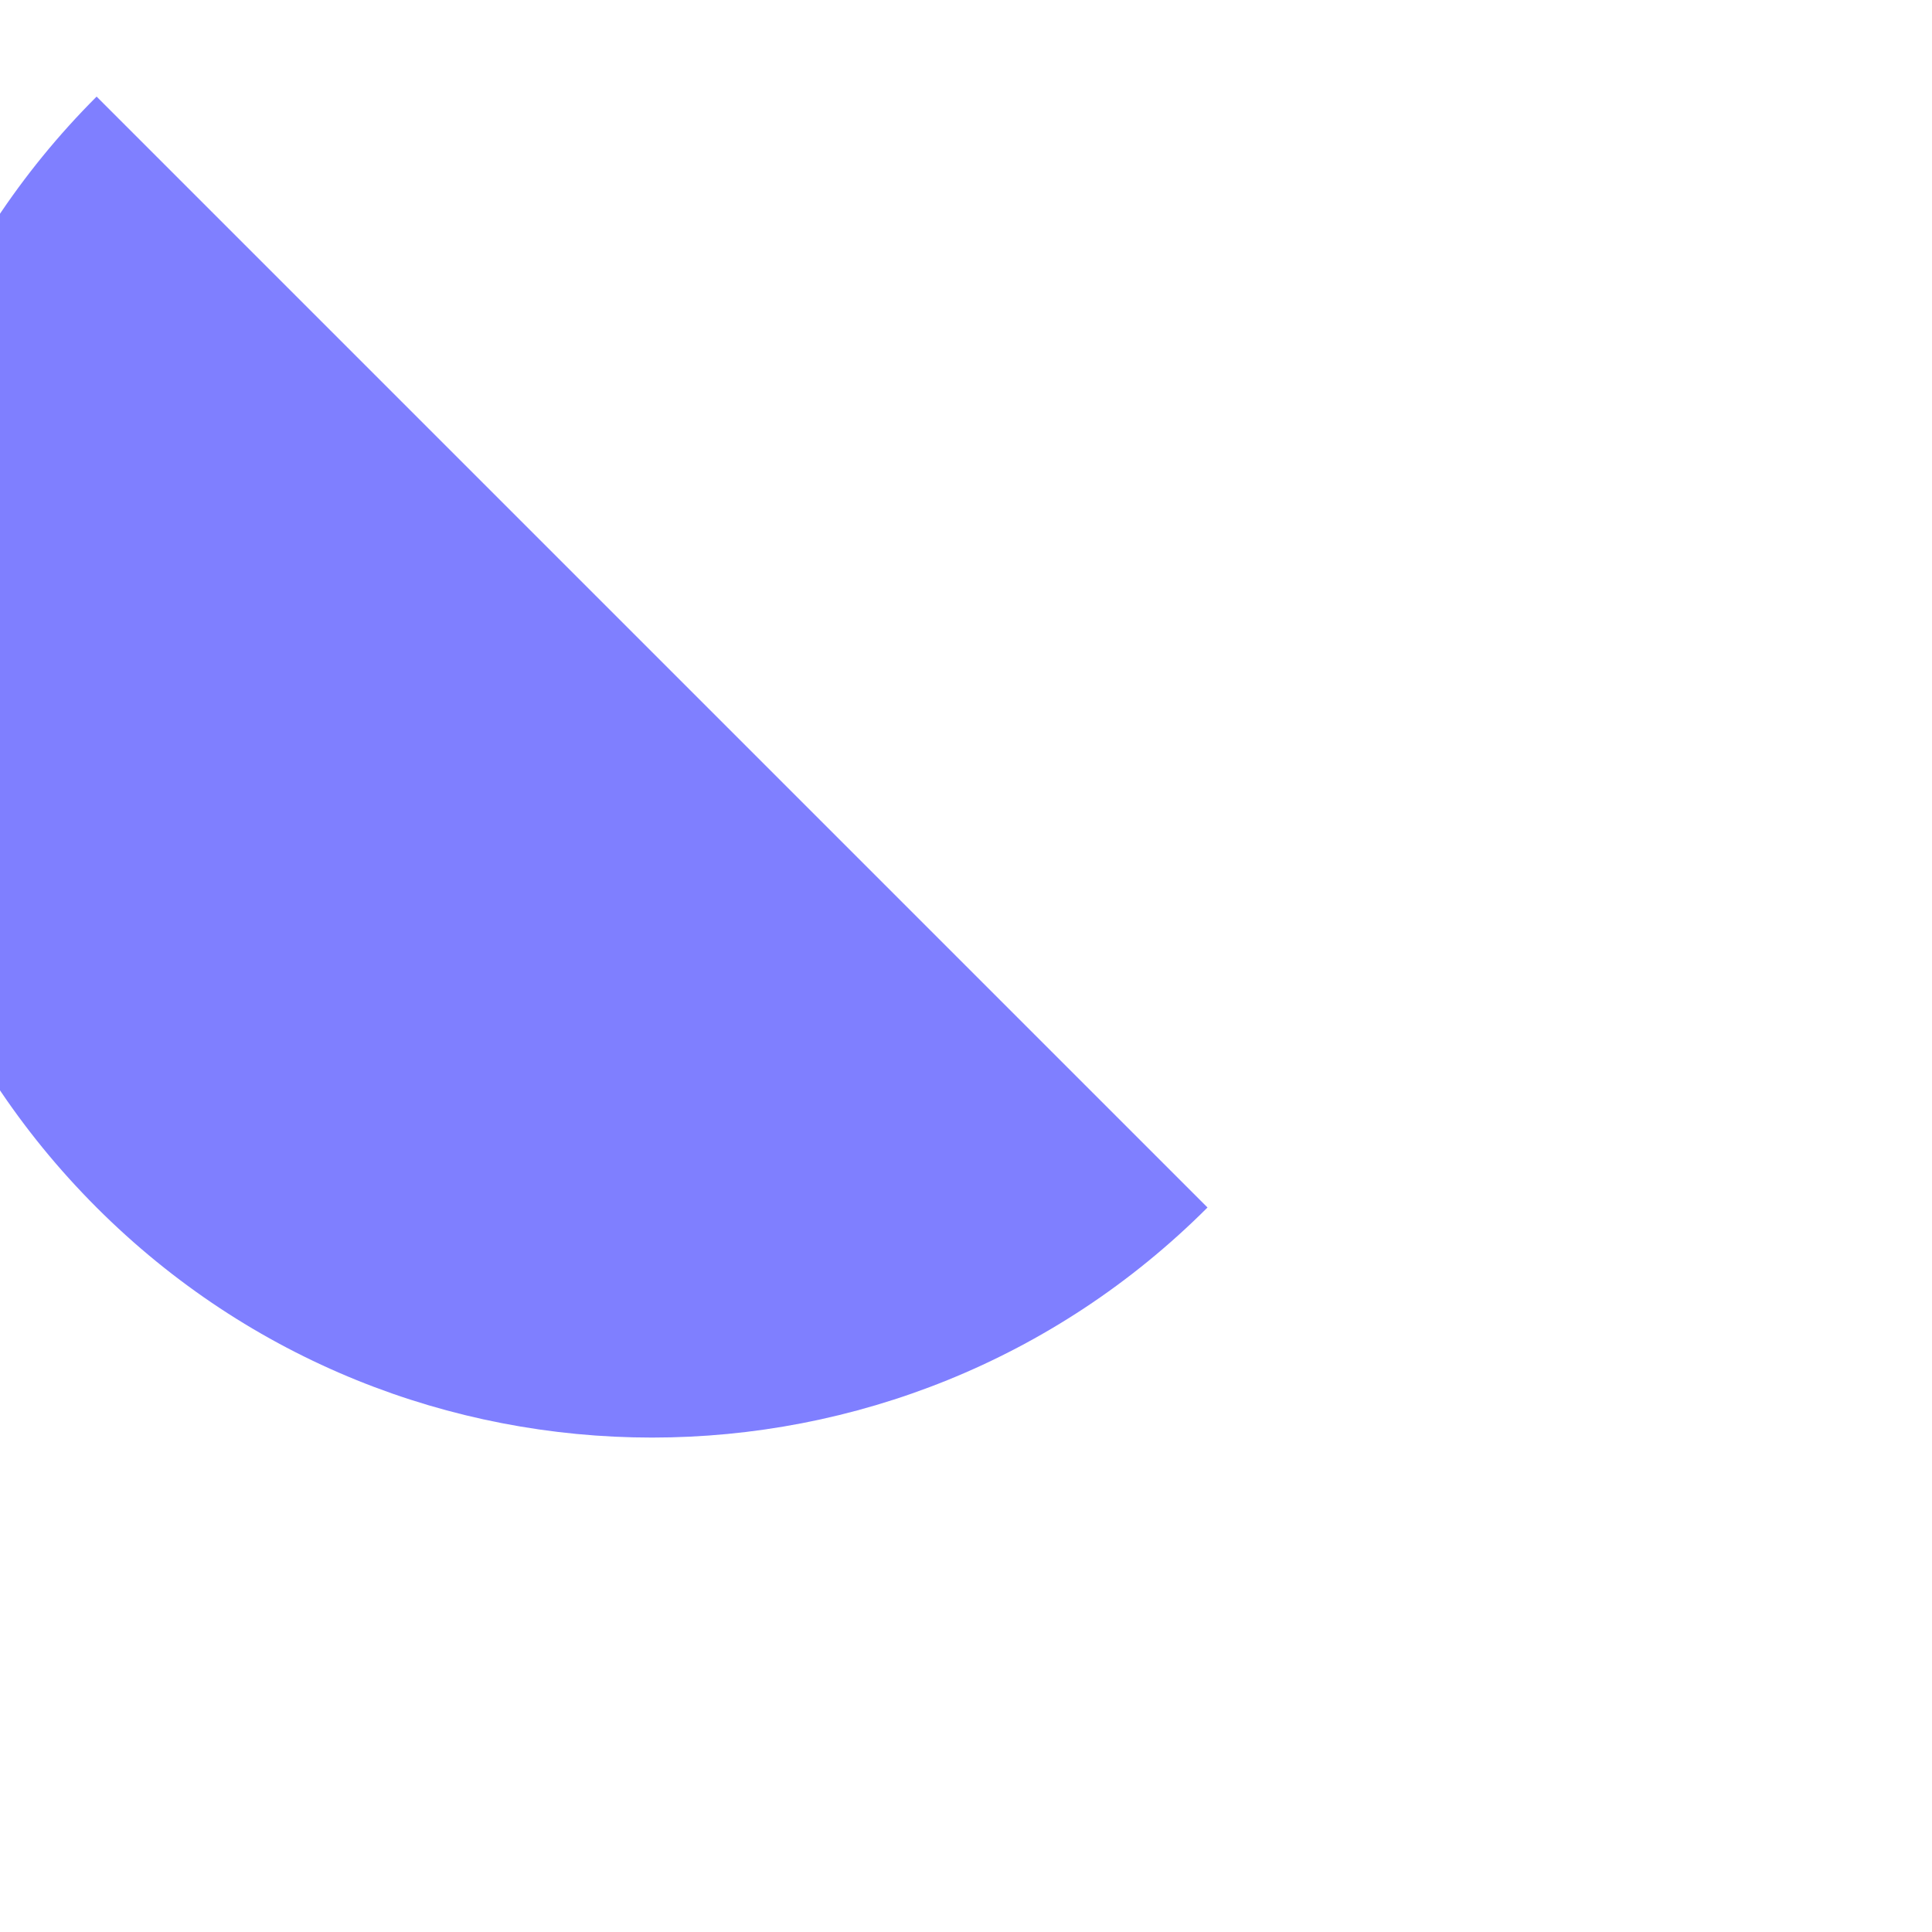
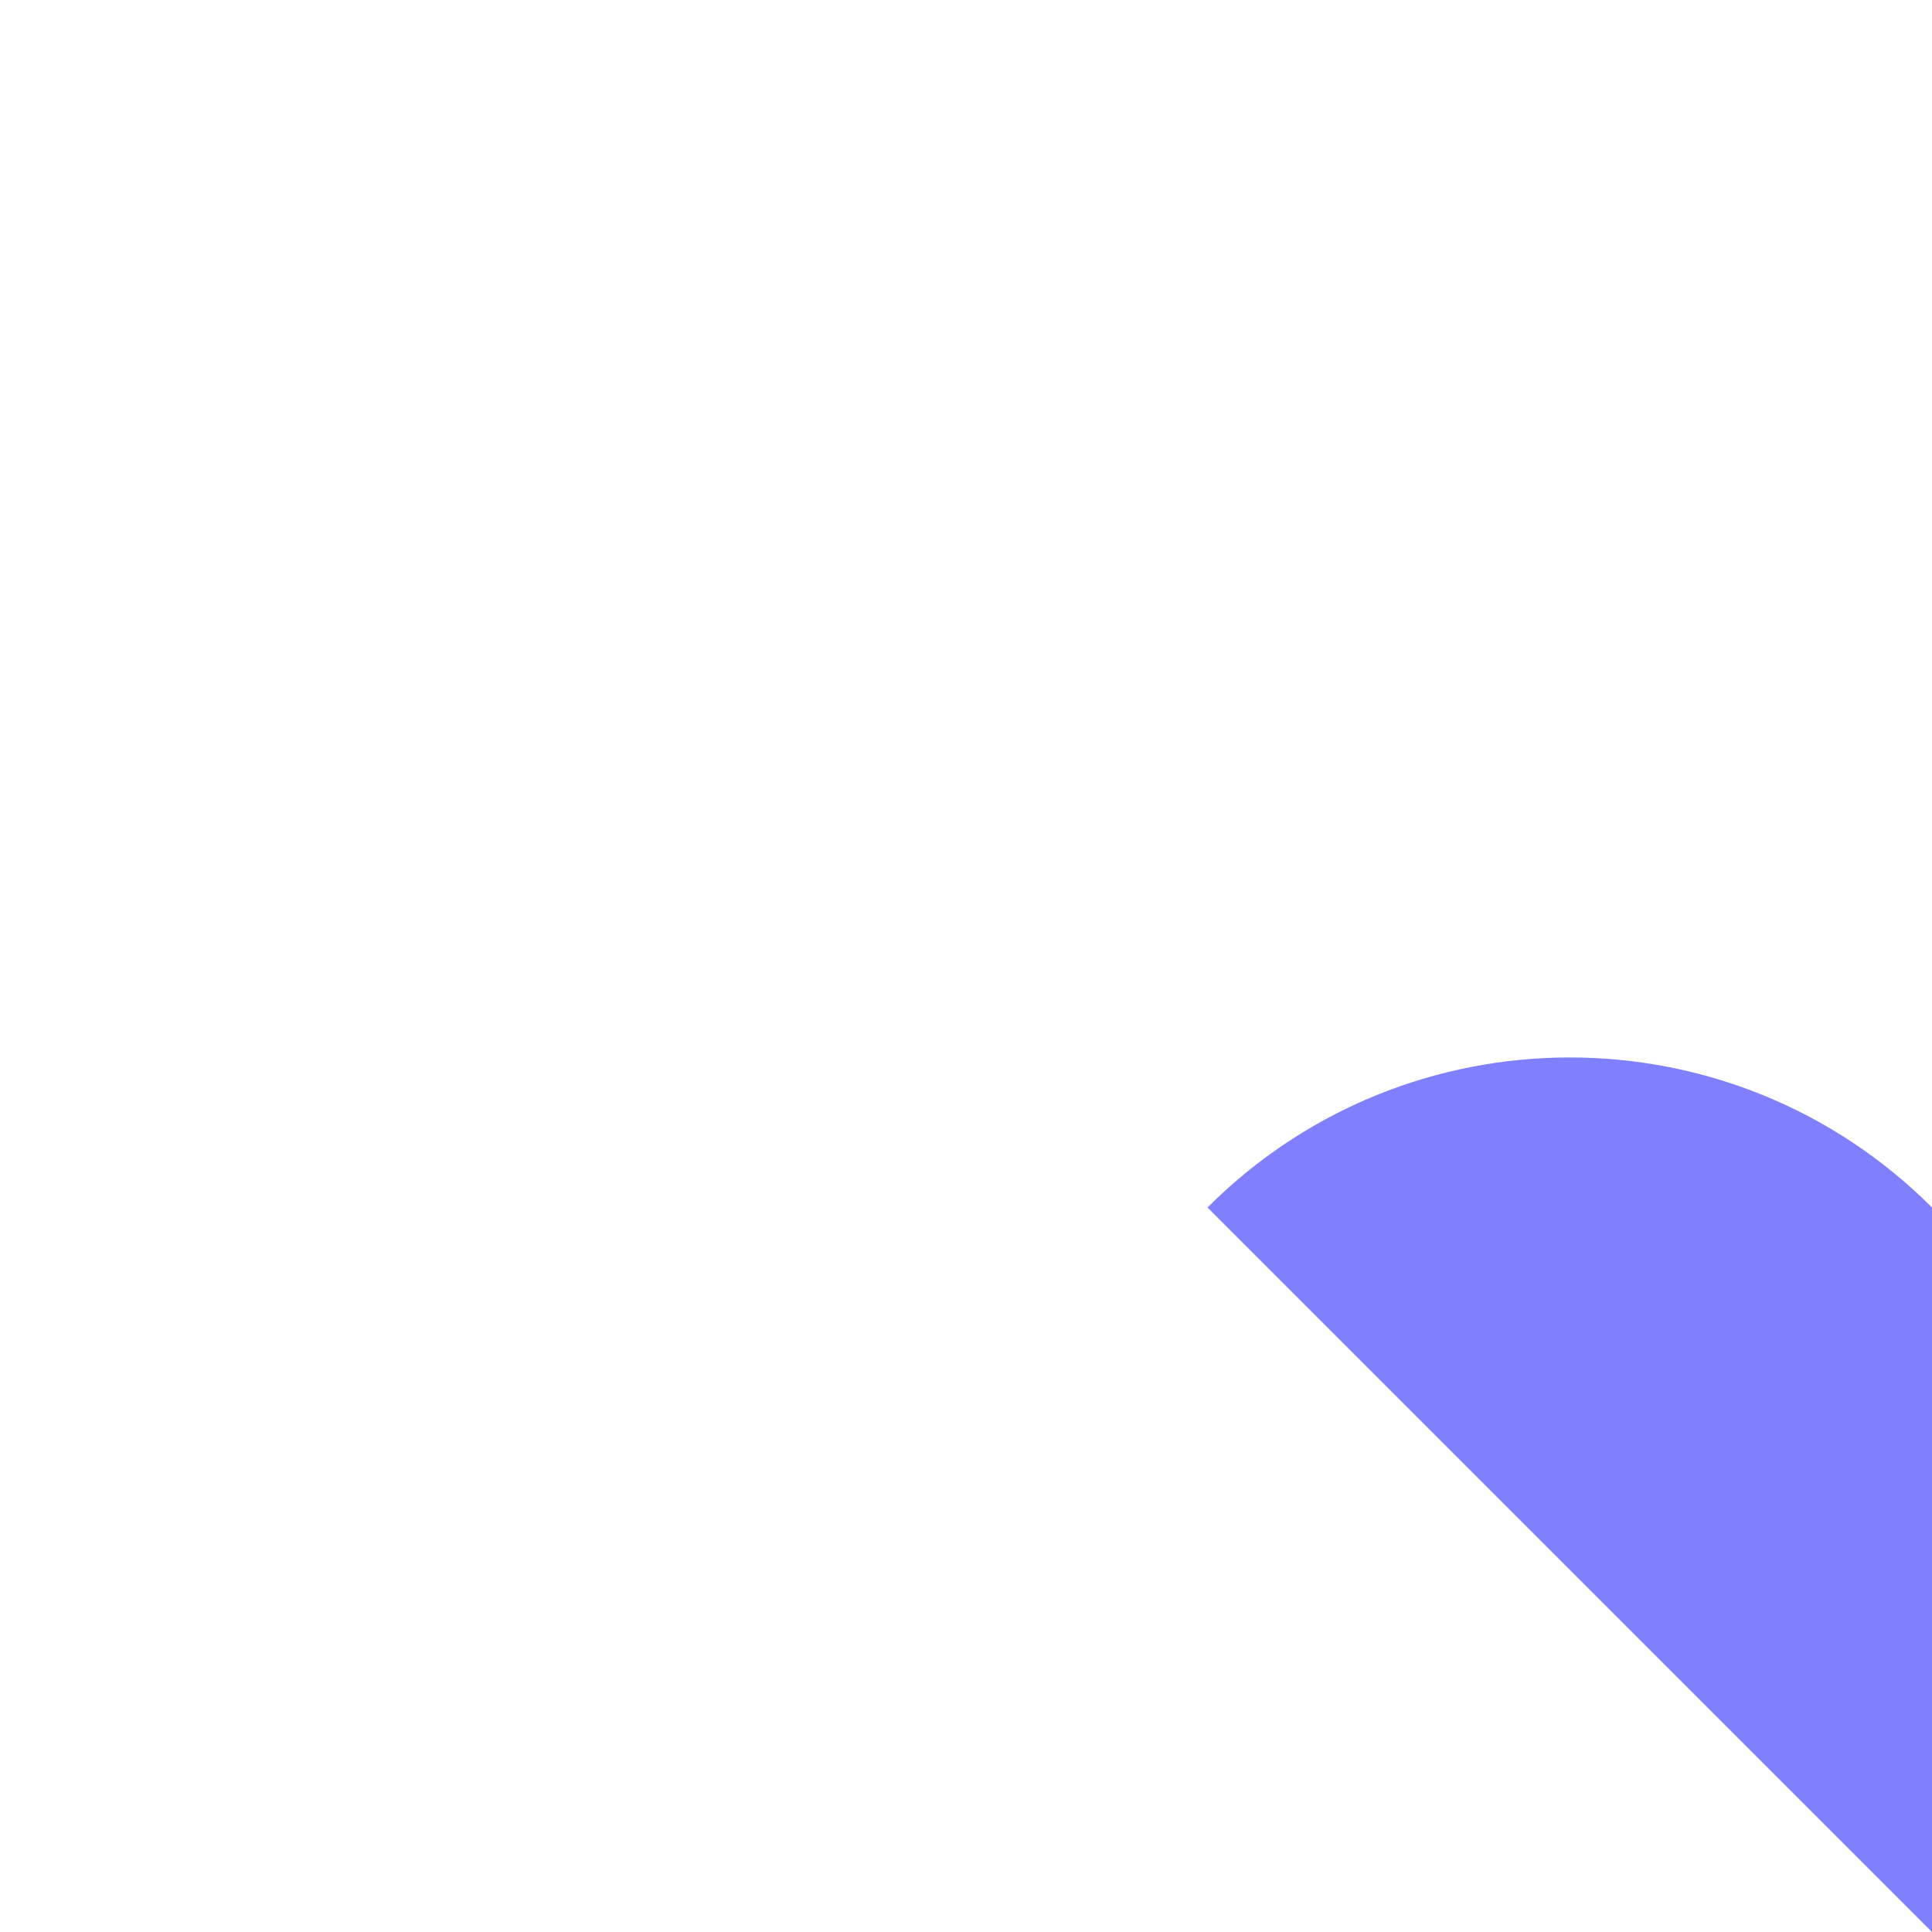
<svg xmlns="http://www.w3.org/2000/svg" width="200" height="200">
-   <path d="M400 400            L 10 10             A 10 10, 0, 0, 0, 125 125             Z" fill="blue" fill-opacity="0.5" />
+   <path d="M200 200                         A 10 10, 0, 0, 0, 125 125             Z" fill="blue" fill-opacity="0.5" />
</svg>
